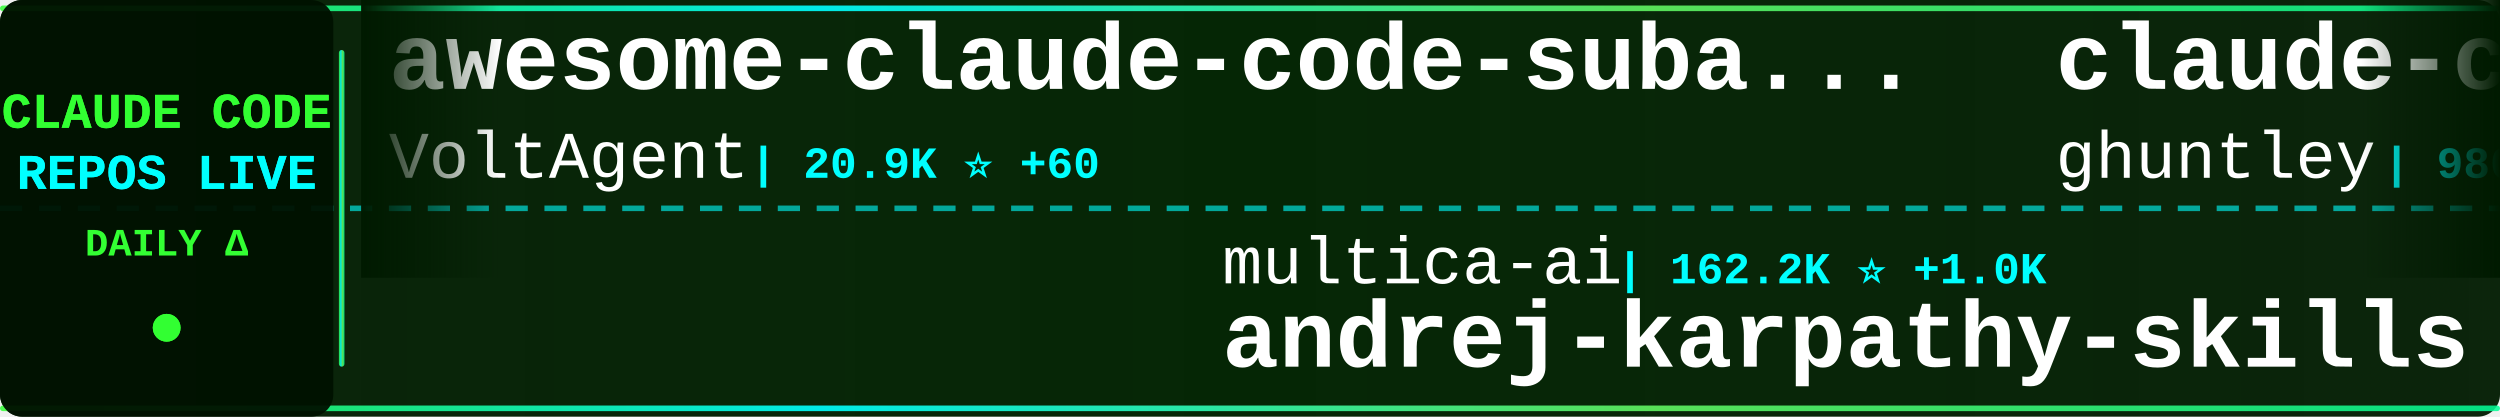
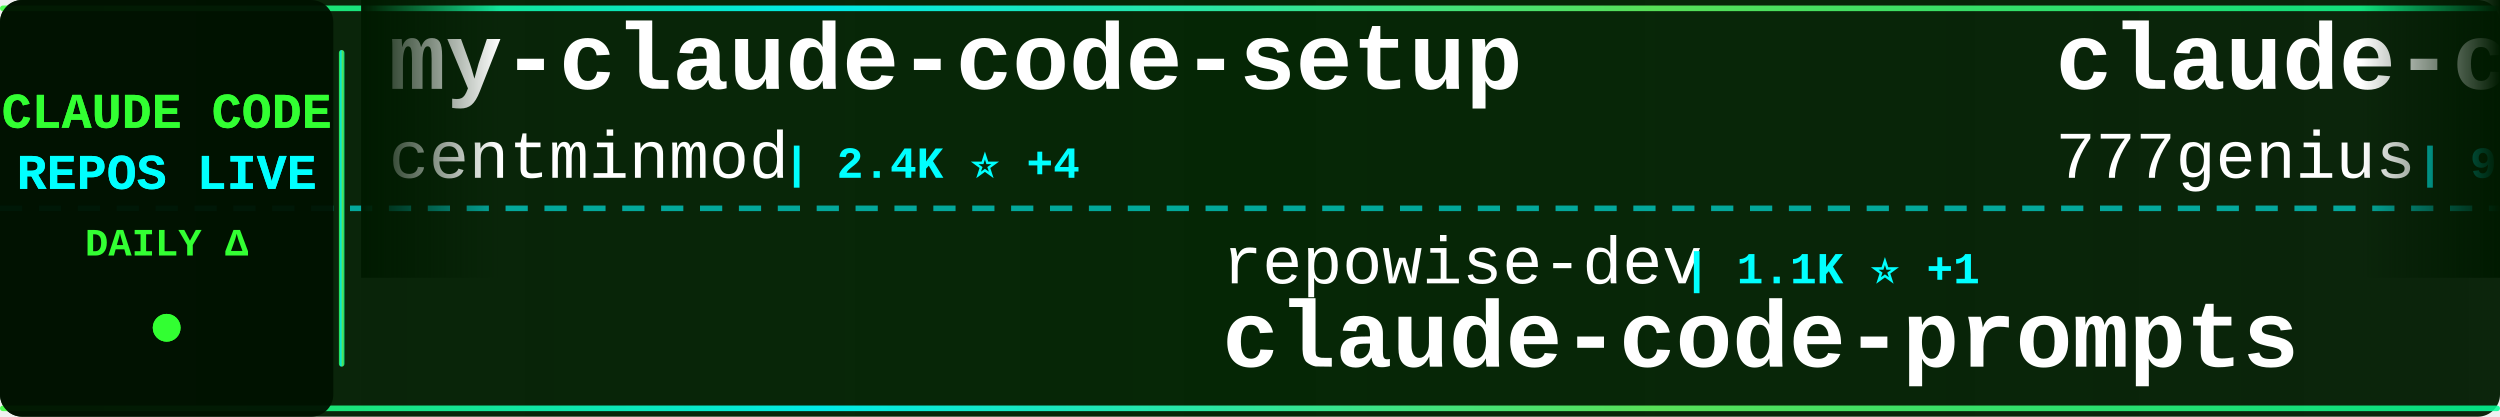
<svg xmlns="http://www.w3.org/2000/svg" width="900" height="150">
  <defs>
    <linearGradient id="tickerBg" x1="0%" y1="0%" x2="100%" y2="0%">
      <stop offset="0%" style="stop-color:#001a00;stop-opacity:0.95" />
      <stop offset="50%" style="stop-color:#002200;stop-opacity:0.98" />
      <stop offset="100%" style="stop-color:#001a00;stop-opacity:0.95" />
    </linearGradient>
    <linearGradient id="borderGrad" x1="0%" y1="0%" x2="100%" y2="0%">
      <stop offset="0%" style="stop-color:#33ff33;stop-opacity:0.85">
        <animate attributeName="stop-opacity" values="0.85;1;0.85" dur="2s" repeatCount="indefinite" />
      </stop>
      <stop offset="33%" style="stop-color:#00ffff;stop-opacity:0.9">
        <animate attributeName="stop-opacity" values="0.9;1;0.9" dur="2.2s" repeatCount="indefinite" />
      </stop>
      <stop offset="66%" style="stop-color:#66ff66;stop-opacity:0.85">
        <animate attributeName="stop-opacity" values="0.85;1;0.85" dur="1.8s" repeatCount="indefinite" />
      </stop>
      <stop offset="100%" style="stop-color:#00ff99;stop-opacity:0.85">
        <animate attributeName="stop-opacity" values="0.85;1;0.85" dur="2s" repeatCount="indefinite" />
      </stop>
    </linearGradient>
    <filter id="textGlow">
      <feGaussianBlur stdDeviation="0.1" result="coloredBlur" />
      <feMerge>
        <feMergeNode in="coloredBlur" />
        <feMergeNode in="SourceGraphic" />
      </feMerge>
    </filter>
    <filter id="metricGlow">
      <feGaussianBlur stdDeviation="0.2" result="coloredBlur" />
      <feMerge>
        <feMergeNode in="coloredBlur" />
        <feMergeNode in="SourceGraphic" />
      </feMerge>
    </filter>
    <linearGradient id="leftFade" x1="0%" y1="0%" x2="100%" y2="0%">
      <stop offset="0%" style="stop-color:#001a00;stop-opacity:1" />
      <stop offset="100%" style="stop-color:#001a00;stop-opacity:0" />
    </linearGradient>
    <linearGradient id="rightFade" x1="0%" y1="0%" x2="100%" y2="0%">
      <stop offset="0%" style="stop-color:#001a00;stop-opacity:0" />
      <stop offset="100%" style="stop-color:#001a00;stop-opacity:1" />
    </linearGradient>
  </defs>
  <rect width="900" height="150" fill="url(#tickerBg)" rx="8" />
  <rect x="0" y="2" width="900" height="2" fill="url(#borderGrad)" rx="1" />
  <rect x="0" y="146" width="900" height="2" fill="url(#borderGrad)" rx="1" />
  <line x1="0" y1="75" x2="900" y2="75" stroke="#00ffff" stroke-width="2" stroke-dasharray="8 6" opacity="0.6" />
  <rect x="0" y="0" width="120" height="150" fill="#001100" opacity="0.95" rx="8" />
  <text x="60" y="46" font-family="'Courier New', monospace" font-size="18" font-weight="bold" fill="#33ff33" text-anchor="middle" filter="url(#textGlow)">
    CLAUDE CODE
  </text>
  <text x="60" y="68" font-family="'Courier New', monospace" font-size="18" font-weight="bold" fill="#00ffff" text-anchor="middle" filter="url(#textGlow)">
    REPOS LIVE
  </text>
  <text x="60" y="92" font-family="'Courier New', monospace" font-size="14" font-weight="bold" fill="#33ff33" text-anchor="middle">
    DAILY Δ
  </text>
  <circle cx="60" cy="118" r="5" fill="#33ff33" filter="url(#metricGlow)">
    <animate attributeName="r" values="4;6;4" dur="1.5s" repeatCount="indefinite" />
    <animate attributeName="opacity" values="0.6;1;0.6" dur="1.5s" repeatCount="indefinite" />
  </circle>
  <rect x="122" y="18" width="2" height="114" fill="url(#borderGrad)" rx="1" />
  <clipPath id="tickerClip">
    <rect x="130" y="0" width="770" height="150" />
  </clipPath>
  <g clip-path="url(#tickerClip)">
    <g id="tickerItems">
      <animateTransform attributeName="transform" attributeType="XML" type="translate" from="0 0" to="-3000 0" dur="54s" repeatCount="indefinite" />
      <g transform="translate(0, 0)">
-         <text x="140" y="32" font-family="'Courier New', monospace" font-size="34" font-weight="bold" fill="#ffffff">awesome-claude-code-suba...</text>
-         <text x="140" y="64" font-family="'Courier New', monospace" font-size="24" font-weight="normal" fill="#ffffff" opacity="1.0">VoltAgent</text>
-         <text x="270" y="64" font-family="'Courier New', monospace" font-size="16" font-weight="bold" fill="#00ffff"> | 20.9K ⭐ +60</text>
+         <text x="140" y="32" font-family="'Courier New', monospace" font-size="34" font-weight="bold" fill="#ffffff">my-claude-code-setup</text>
+         <text x="140" y="64" font-family="'Courier New', monospace" font-size="24" font-weight="normal" fill="#ffffff" opacity="1.0">centminmod</text>
+         <text x="282" y="64" font-family="'Courier New', monospace" font-size="16" font-weight="bold" fill="#00ffff"> | 2.4K ⭐ +4</text>
      </g>
      <g transform="translate(300, 0)">
-         <text x="140" y="102" font-family="'Courier New', monospace" font-size="24" font-weight="normal" fill="#ffffff" opacity="1.0">multica-ai</text>
-         <text x="282" y="102" font-family="'Courier New', monospace" font-size="16" font-weight="bold" fill="#00ffff"> | 162.2K ⭐ +1.0K</text>
-         <text x="140" y="132" font-family="'Courier New', monospace" font-size="34" font-weight="bold" fill="#ffffff">andrej-karpathy-skills</text>
+         <text x="140" y="102" font-family="'Courier New', monospace" font-size="24" font-weight="normal" fill="#ffffff" opacity="1.0">repowise-dev</text>
+         <text x="306" y="102" font-family="'Courier New', monospace" font-size="16" font-weight="bold" fill="#00ffff"> | 1.1K ⭐ +1</text>
+         <text x="140" y="132" font-family="'Courier New', monospace" font-size="34" font-weight="bold" fill="#ffffff">claude-code-prompts</text>
      </g>
      <g transform="translate(600, 0)">
-         <text x="140" y="32" font-family="'Courier New', monospace" font-size="34" font-weight="bold" fill="#ffffff">claude-code-source-code-...</text>
-         <text x="140" y="64" font-family="'Courier New', monospace" font-size="24" font-weight="normal" fill="#ffffff" opacity="1.0">ghuntley</text>
-         <text x="258" y="64" font-family="'Courier New', monospace" font-size="16" font-weight="bold" fill="#00ffff"> | 980 ⭐</text>
+         <text x="140" y="32" font-family="'Courier New', monospace" font-size="34" font-weight="bold" fill="#ffffff">claude-code-source-code</text>
+         <text x="140" y="64" font-family="'Courier New', monospace" font-size="24" font-weight="normal" fill="#ffffff" opacity="1.0">777genius</text>
+         <text x="270" y="64" font-family="'Courier New', monospace" font-size="16" font-weight="bold" fill="#00ffff"> | 912 ⭐</text>
      </g>
      <g transform="translate(900, 0)">
-         <text x="140" y="102" font-family="'Courier New', monospace" font-size="24" font-weight="normal" fill="#ffffff" opacity="1.0">Maciek-roboblog</text>
-         <text x="342" y="102" font-family="'Courier New', monospace" font-size="16" font-weight="bold" fill="#00ffff"> | 8.1K ⭐ +6</text>
-         <text x="140" y="132" font-family="'Courier New', monospace" font-size="34" font-weight="bold" fill="#ffffff">Claude-Code-Usage-Monito...</text>
-       </g>
-       <g transform="translate(1200, 0)">
-         <text x="140" y="32" font-family="'Courier New', monospace" font-size="34" font-weight="bold" fill="#ffffff">Claude-Code</text>
-         <text x="140" y="64" font-family="'Courier New', monospace" font-size="24" font-weight="normal" fill="#ffffff" opacity="1.0">pengchengneo</text>
-         <text x="306" y="64" font-family="'Courier New', monospace" font-size="16" font-weight="bold" fill="#00ffff"> | 1.4K ⭐ +5</text>
-       </g>
-       <g transform="translate(1500, 0)">
        <text x="140" y="102" font-family="'Courier New', monospace" font-size="24" font-weight="normal" fill="#ffffff" opacity="1.0">OneRedOak</text>
        <text x="270" y="102" font-family="'Courier New', monospace" font-size="16" font-weight="bold" fill="#00ffff"> | 3.8K ⭐ +1</text>
        <text x="140" y="132" font-family="'Courier New', monospace" font-size="34" font-weight="bold" fill="#ffffff">claude-code-workflows</text>
      </g>
+       <g transform="translate(1200, 0)">
+         <text x="140" y="32" font-family="'Courier New', monospace" font-size="34" font-weight="bold" fill="#ffffff">nanoclaw</text>
+         <text x="140" y="64" font-family="'Courier New', monospace" font-size="24" font-weight="normal" fill="#ffffff" opacity="1.0">nanocoai</text>
+         <text x="258" y="64" font-family="'Courier New', monospace" font-size="16" font-weight="bold" fill="#00ffff"> | 29.5K ⭐ +18</text>
+       </g>
+       <g transform="translate(1500, 0)">
+         <text x="140" y="102" font-family="'Courier New', monospace" font-size="24" font-weight="normal" fill="#ffffff" opacity="1.0">guanshan</text>
+         <text x="258" y="102" font-family="'Courier New', monospace" font-size="16" font-weight="bold" fill="#00ffff"> | 60 ⭐</text>
+         <text x="140" y="132" font-family="'Courier New', monospace" font-size="34" font-weight="bold" fill="#ffffff">ClaudeCode</text>
+       </g>
      <g transform="translate(1800, 0)">
-         <text x="140" y="32" font-family="'Courier New', monospace" font-size="34" font-weight="bold" fill="#ffffff">claude-code-router</text>
-         <text x="140" y="64" font-family="'Courier New', monospace" font-size="24" font-weight="normal" fill="#ffffff" opacity="1.0">musistudio</text>
-         <text x="282" y="64" font-family="'Courier New', monospace" font-size="16" font-weight="bold" fill="#00ffff"> | 34.5K ⭐ +42</text>
+         <text x="140" y="32" font-family="'Courier New', monospace" font-size="34" font-weight="bold" fill="#ffffff">claude-code-reverse</text>
+         <text x="140" y="64" font-family="'Courier New', monospace" font-size="24" font-weight="normal" fill="#ffffff" opacity="1.0">Yuyz0112</text>
+         <text x="258" y="64" font-family="'Courier New', monospace" font-size="16" font-weight="bold" fill="#00ffff"> | 2.4K ⭐</text>
      </g>
      <g transform="translate(2100, 0)">
-         <text x="140" y="102" font-family="'Courier New', monospace" font-size="24" font-weight="normal" fill="#ffffff" opacity="1.0">jeremylongshore</text>
-         <text x="342" y="102" font-family="'Courier New', monospace" font-size="16" font-weight="bold" fill="#00ffff"> | 2.3K ⭐ +5</text>
-         <text x="140" y="132" font-family="'Courier New', monospace" font-size="34" font-weight="bold" fill="#ffffff">claude-code-plugins-plus...</text>
+         <text x="140" y="102" font-family="'Courier New', monospace" font-size="24" font-weight="normal" fill="#ffffff" opacity="1.0">lorryjovens-hub</text>
+         <text x="342" y="102" font-family="'Courier New', monospace" font-size="16" font-weight="bold" fill="#00ffff"> | 1.6K ⭐ +4</text>
+         <text x="140" y="132" font-family="'Courier New', monospace" font-size="34" font-weight="bold" fill="#ffffff">claude-code-rust</text>
      </g>
      <g transform="translate(2400, 0)">
-         <text x="140" y="32" font-family="'Courier New', monospace" font-size="34" font-weight="bold" fill="#ffffff">awesome-claude-code-tool...</text>
-         <text x="140" y="64" font-family="'Courier New', monospace" font-size="24" font-weight="normal" fill="#ffffff" opacity="1.0">rohitg00</text>
-         <text x="258" y="64" font-family="'Courier New', monospace" font-size="16" font-weight="bold" fill="#00ffff"> | 1.9K ⭐ +12</text>
+         <text x="140" y="32" font-family="'Courier New', monospace" font-size="34" font-weight="bold" fill="#ffffff">claude-code-base-action</text>
+         <text x="140" y="64" font-family="'Courier New', monospace" font-size="24" font-weight="normal" fill="#ffffff" opacity="1.0">anthropics</text>
+         <text x="282" y="64" font-family="'Courier New', monospace" font-size="16" font-weight="bold" fill="#00ffff"> | 850 ⭐</text>
      </g>
      <g transform="translate(2700, 0)">
-         <text x="140" y="102" font-family="'Courier New', monospace" font-size="24" font-weight="normal" fill="#ffffff" opacity="1.0">zstmfhy</text>
-         <text x="246" y="102" font-family="'Courier New', monospace" font-size="16" font-weight="bold" fill="#00ffff"> | 190 ⭐</text>
-         <text x="140" y="132" font-family="'Courier New', monospace" font-size="34" font-weight="bold" fill="#ffffff">Claude-code</text>
+         <text x="140" y="102" font-family="'Courier New', monospace" font-size="24" font-weight="normal" fill="#ffffff" opacity="1.0">shanraisshan</text>
+         <text x="306" y="102" font-family="'Courier New', monospace" font-size="16" font-weight="bold" fill="#00ffff"> | 55.6K ⭐ +88</text>
+         <text x="140" y="132" font-family="'Courier New', monospace" font-size="34" font-weight="bold" fill="#ffffff">claude-code-best-practic...</text>
      </g>
      <g transform="translate(3000, 0)">
-         <text x="140" y="32" font-family="'Courier New', monospace" font-size="34" font-weight="bold" fill="#ffffff">awesome-claude-code-suba...</text>
-         <text x="140" y="64" font-family="'Courier New', monospace" font-size="24" font-weight="normal" fill="#ffffff" opacity="1.0">VoltAgent</text>
-         <text x="270" y="64" font-family="'Courier New', monospace" font-size="16" font-weight="bold" fill="#00ffff"> | 20.9K ⭐ +60</text>
+         <text x="140" y="32" font-family="'Courier New', monospace" font-size="34" font-weight="bold" fill="#ffffff">my-claude-code-setup</text>
+         <text x="140" y="64" font-family="'Courier New', monospace" font-size="24" font-weight="normal" fill="#ffffff" opacity="1.0">centminmod</text>
+         <text x="282" y="64" font-family="'Courier New', monospace" font-size="16" font-weight="bold" fill="#00ffff"> | 2.4K ⭐ +4</text>
      </g>
      <g transform="translate(3300, 0)">
-         <text x="140" y="102" font-family="'Courier New', monospace" font-size="24" font-weight="normal" fill="#ffffff" opacity="1.0">multica-ai</text>
-         <text x="282" y="102" font-family="'Courier New', monospace" font-size="16" font-weight="bold" fill="#00ffff"> | 162.2K ⭐ +1.0K</text>
-         <text x="140" y="132" font-family="'Courier New', monospace" font-size="34" font-weight="bold" fill="#ffffff">andrej-karpathy-skills</text>
+         <text x="140" y="102" font-family="'Courier New', monospace" font-size="24" font-weight="normal" fill="#ffffff" opacity="1.0">repowise-dev</text>
+         <text x="306" y="102" font-family="'Courier New', monospace" font-size="16" font-weight="bold" fill="#00ffff"> | 1.1K ⭐ +1</text>
+         <text x="140" y="132" font-family="'Courier New', monospace" font-size="34" font-weight="bold" fill="#ffffff">claude-code-prompts</text>
      </g>
      <g transform="translate(3600, 0)">
-         <text x="140" y="32" font-family="'Courier New', monospace" font-size="34" font-weight="bold" fill="#ffffff">claude-code-source-code-...</text>
-         <text x="140" y="64" font-family="'Courier New', monospace" font-size="24" font-weight="normal" fill="#ffffff" opacity="1.0">ghuntley</text>
-         <text x="258" y="64" font-family="'Courier New', monospace" font-size="16" font-weight="bold" fill="#00ffff"> | 980 ⭐</text>
+         <text x="140" y="32" font-family="'Courier New', monospace" font-size="34" font-weight="bold" fill="#ffffff">claude-code-source-code</text>
+         <text x="140" y="64" font-family="'Courier New', monospace" font-size="24" font-weight="normal" fill="#ffffff" opacity="1.0">777genius</text>
+         <text x="270" y="64" font-family="'Courier New', monospace" font-size="16" font-weight="bold" fill="#00ffff"> | 912 ⭐</text>
      </g>
      <g transform="translate(3900, 0)">
-         <text x="140" y="102" font-family="'Courier New', monospace" font-size="24" font-weight="normal" fill="#ffffff" opacity="1.0">Maciek-roboblog</text>
-         <text x="342" y="102" font-family="'Courier New', monospace" font-size="16" font-weight="bold" fill="#00ffff"> | 8.1K ⭐ +6</text>
-         <text x="140" y="132" font-family="'Courier New', monospace" font-size="34" font-weight="bold" fill="#ffffff">Claude-Code-Usage-Monito...</text>
+         <text x="140" y="102" font-family="'Courier New', monospace" font-size="24" font-weight="normal" fill="#ffffff" opacity="1.0">OneRedOak</text>
+         <text x="270" y="102" font-family="'Courier New', monospace" font-size="16" font-weight="bold" fill="#00ffff"> | 3.8K ⭐ +1</text>
+         <text x="140" y="132" font-family="'Courier New', monospace" font-size="34" font-weight="bold" fill="#ffffff">claude-code-workflows</text>
      </g>
    </g>
  </g>
  <rect x="130" y="0" width="50" height="100" fill="url(#leftFade)" />
  <rect x="850" y="0" width="50" height="100" fill="url(#rightFade)" />
</svg>
